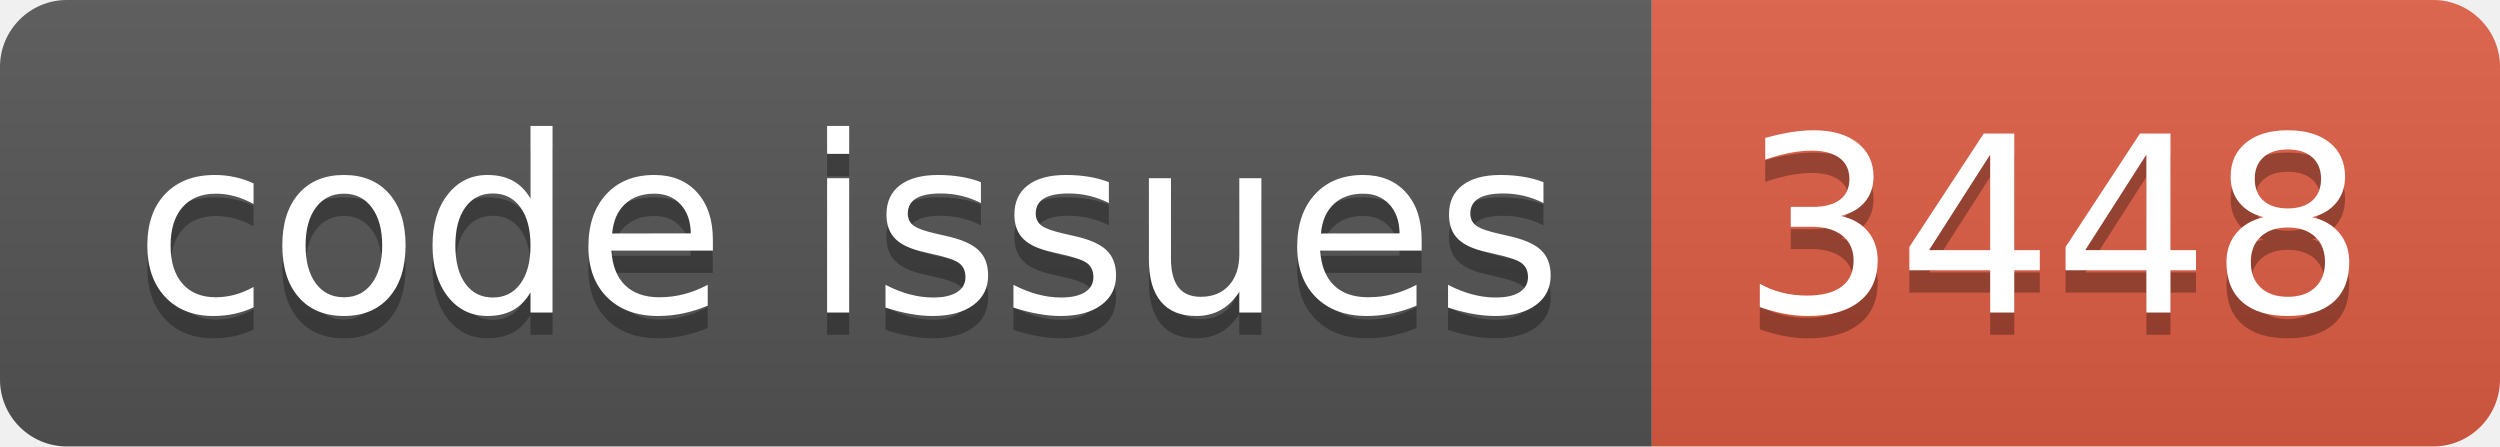
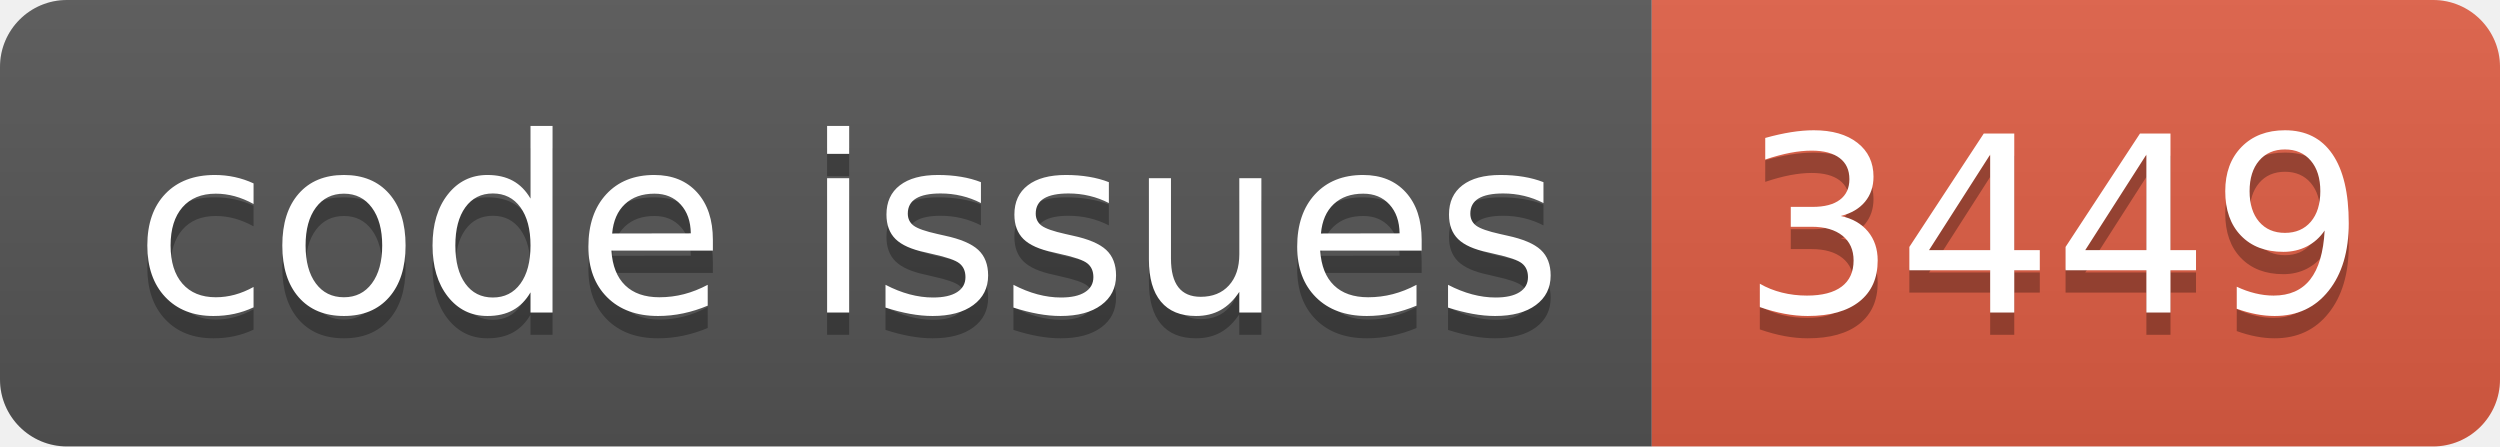
<svg xmlns="http://www.w3.org/2000/svg" width="112.0" height="20">
  <linearGradient id="smooth" x2="0" y2="100%">
    <stop offset="0" stop-color="#bbb" stop-opacity=".1" />
    <stop offset="1" stop-opacity=".1" />
  </linearGradient>
  <clipPath id="round">
    <rect width="112.0" height="20" rx="3" fill="#fff" />
  </clipPath>
  <g clip-path="url(#round)">
    <rect width="74.0" height="20" fill="#555" />
    <rect x="74.0" width="38.0" height="20" fill="#e05d44" />
    <rect width="112.0" height="20" fill="url(#smooth)" />
  </g>
  <g fill="#fff" text-anchor="middle" font-family="DejaVu Sans,Verdana,Geneva,sans-serif" font-size="110">
    <text x="380.0" y="150" fill="#010101" fill-opacity=".3" transform="scale(0.1)" textLength="640.0" lengthAdjust="spacing">code issues</text>
    <text x="380.0" y="140" transform="scale(0.1)" textLength="640.0" lengthAdjust="spacing">code issues</text>
-     <text x="920.0" y="150" fill="#010101" fill-opacity=".3" transform="scale(0.1)" textLength="280.0" lengthAdjust="spacing">3448</text>
-     <text x="920.0" y="140" transform="scale(0.1)" textLength="280.0" lengthAdjust="spacing">3448</text>
+     <text x="920.0" y="150" fill="#010101" fill-opacity=".3" transform="scale(0.1)" textLength="280.0" lengthAdjust="spacing">3449</text>
+     <text x="920.0" y="140" transform="scale(0.1)" textLength="280.0" lengthAdjust="spacing">3449</text>
  </g>
</svg>
